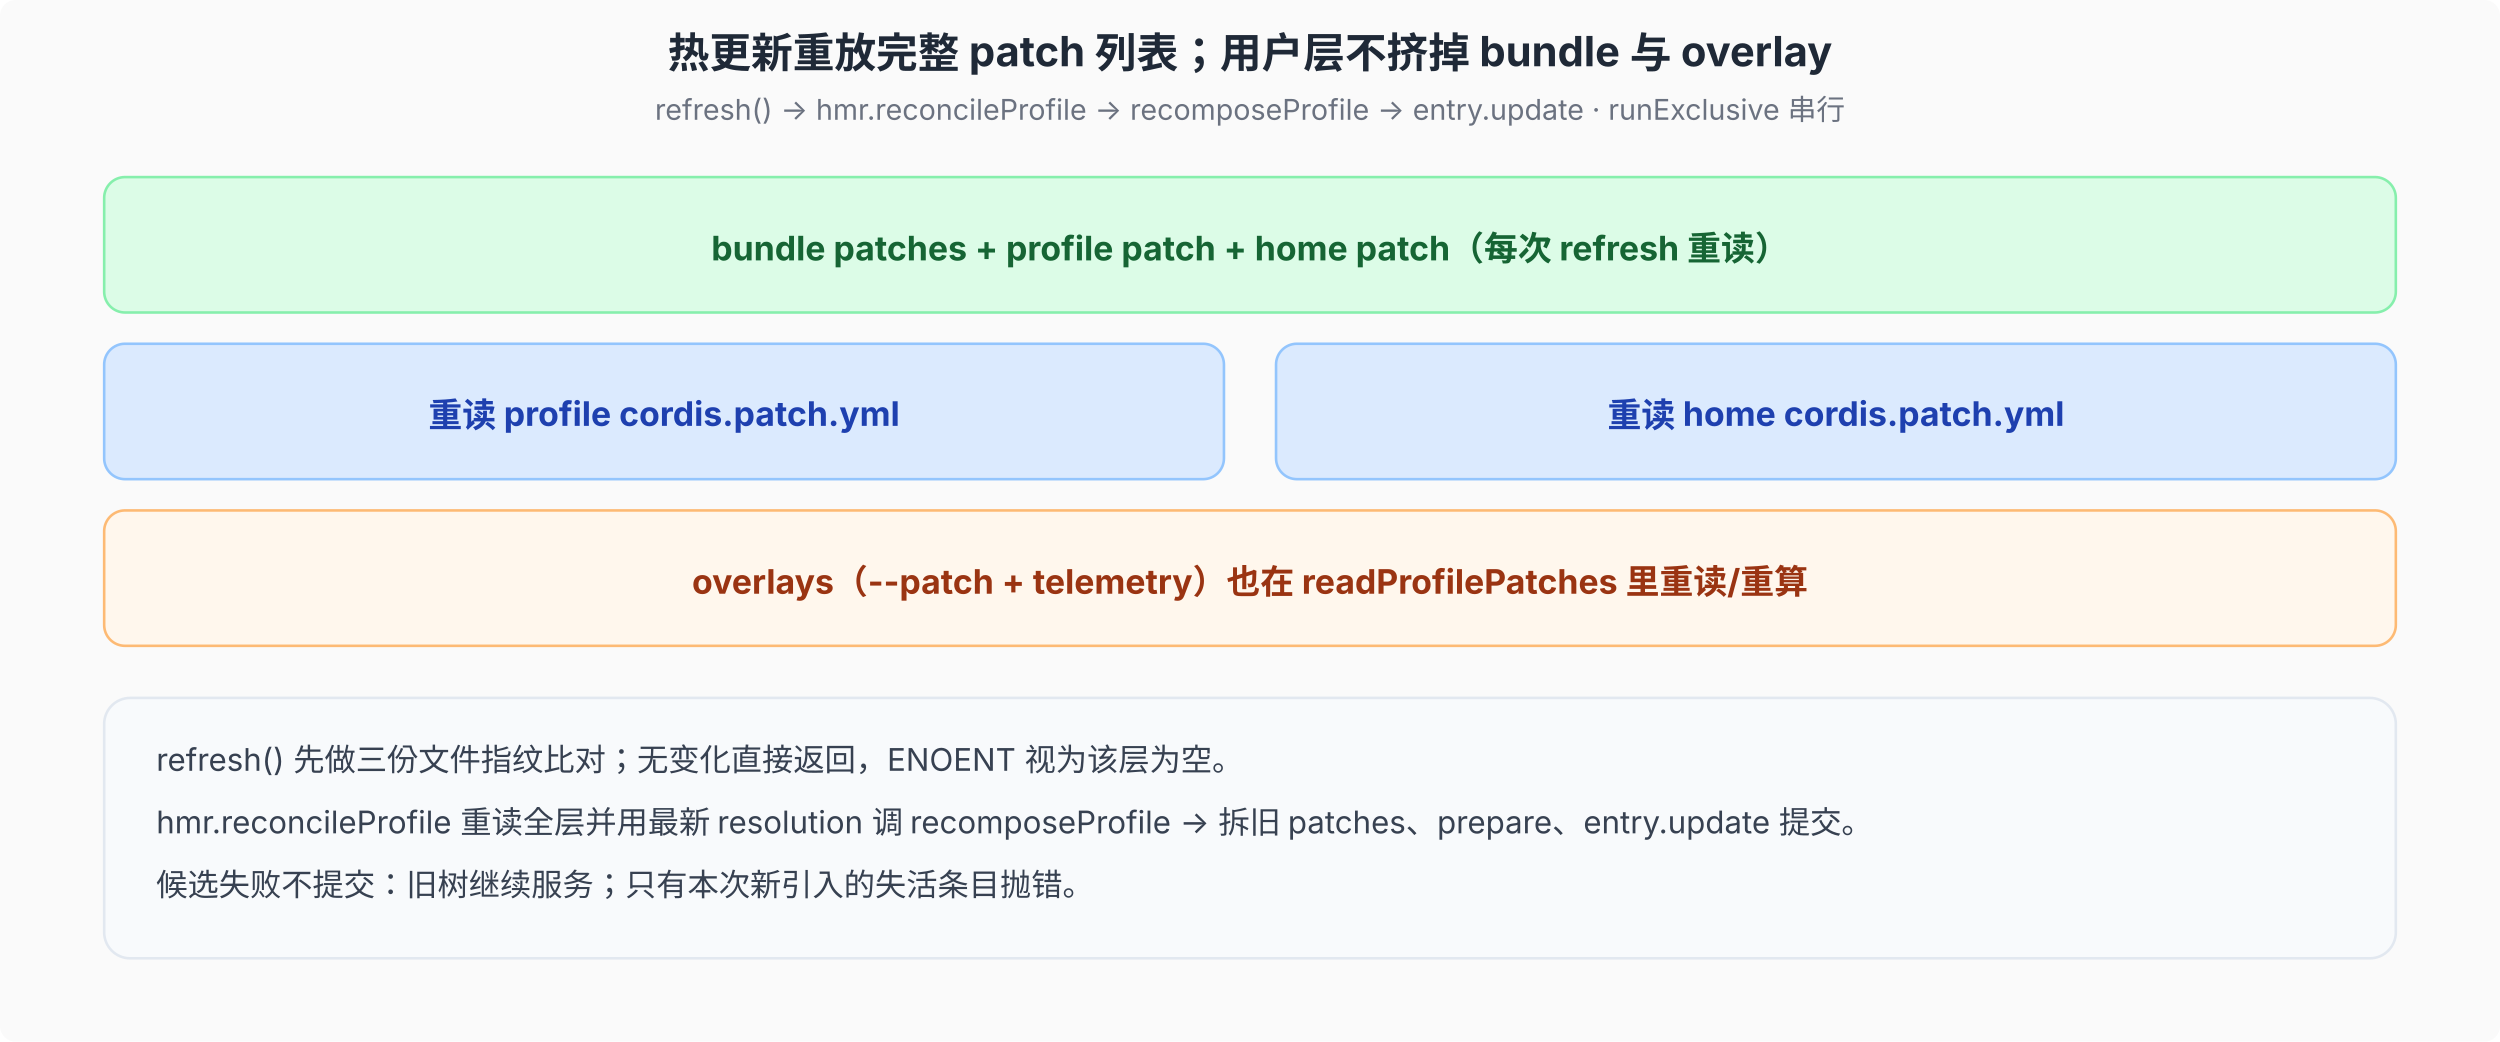
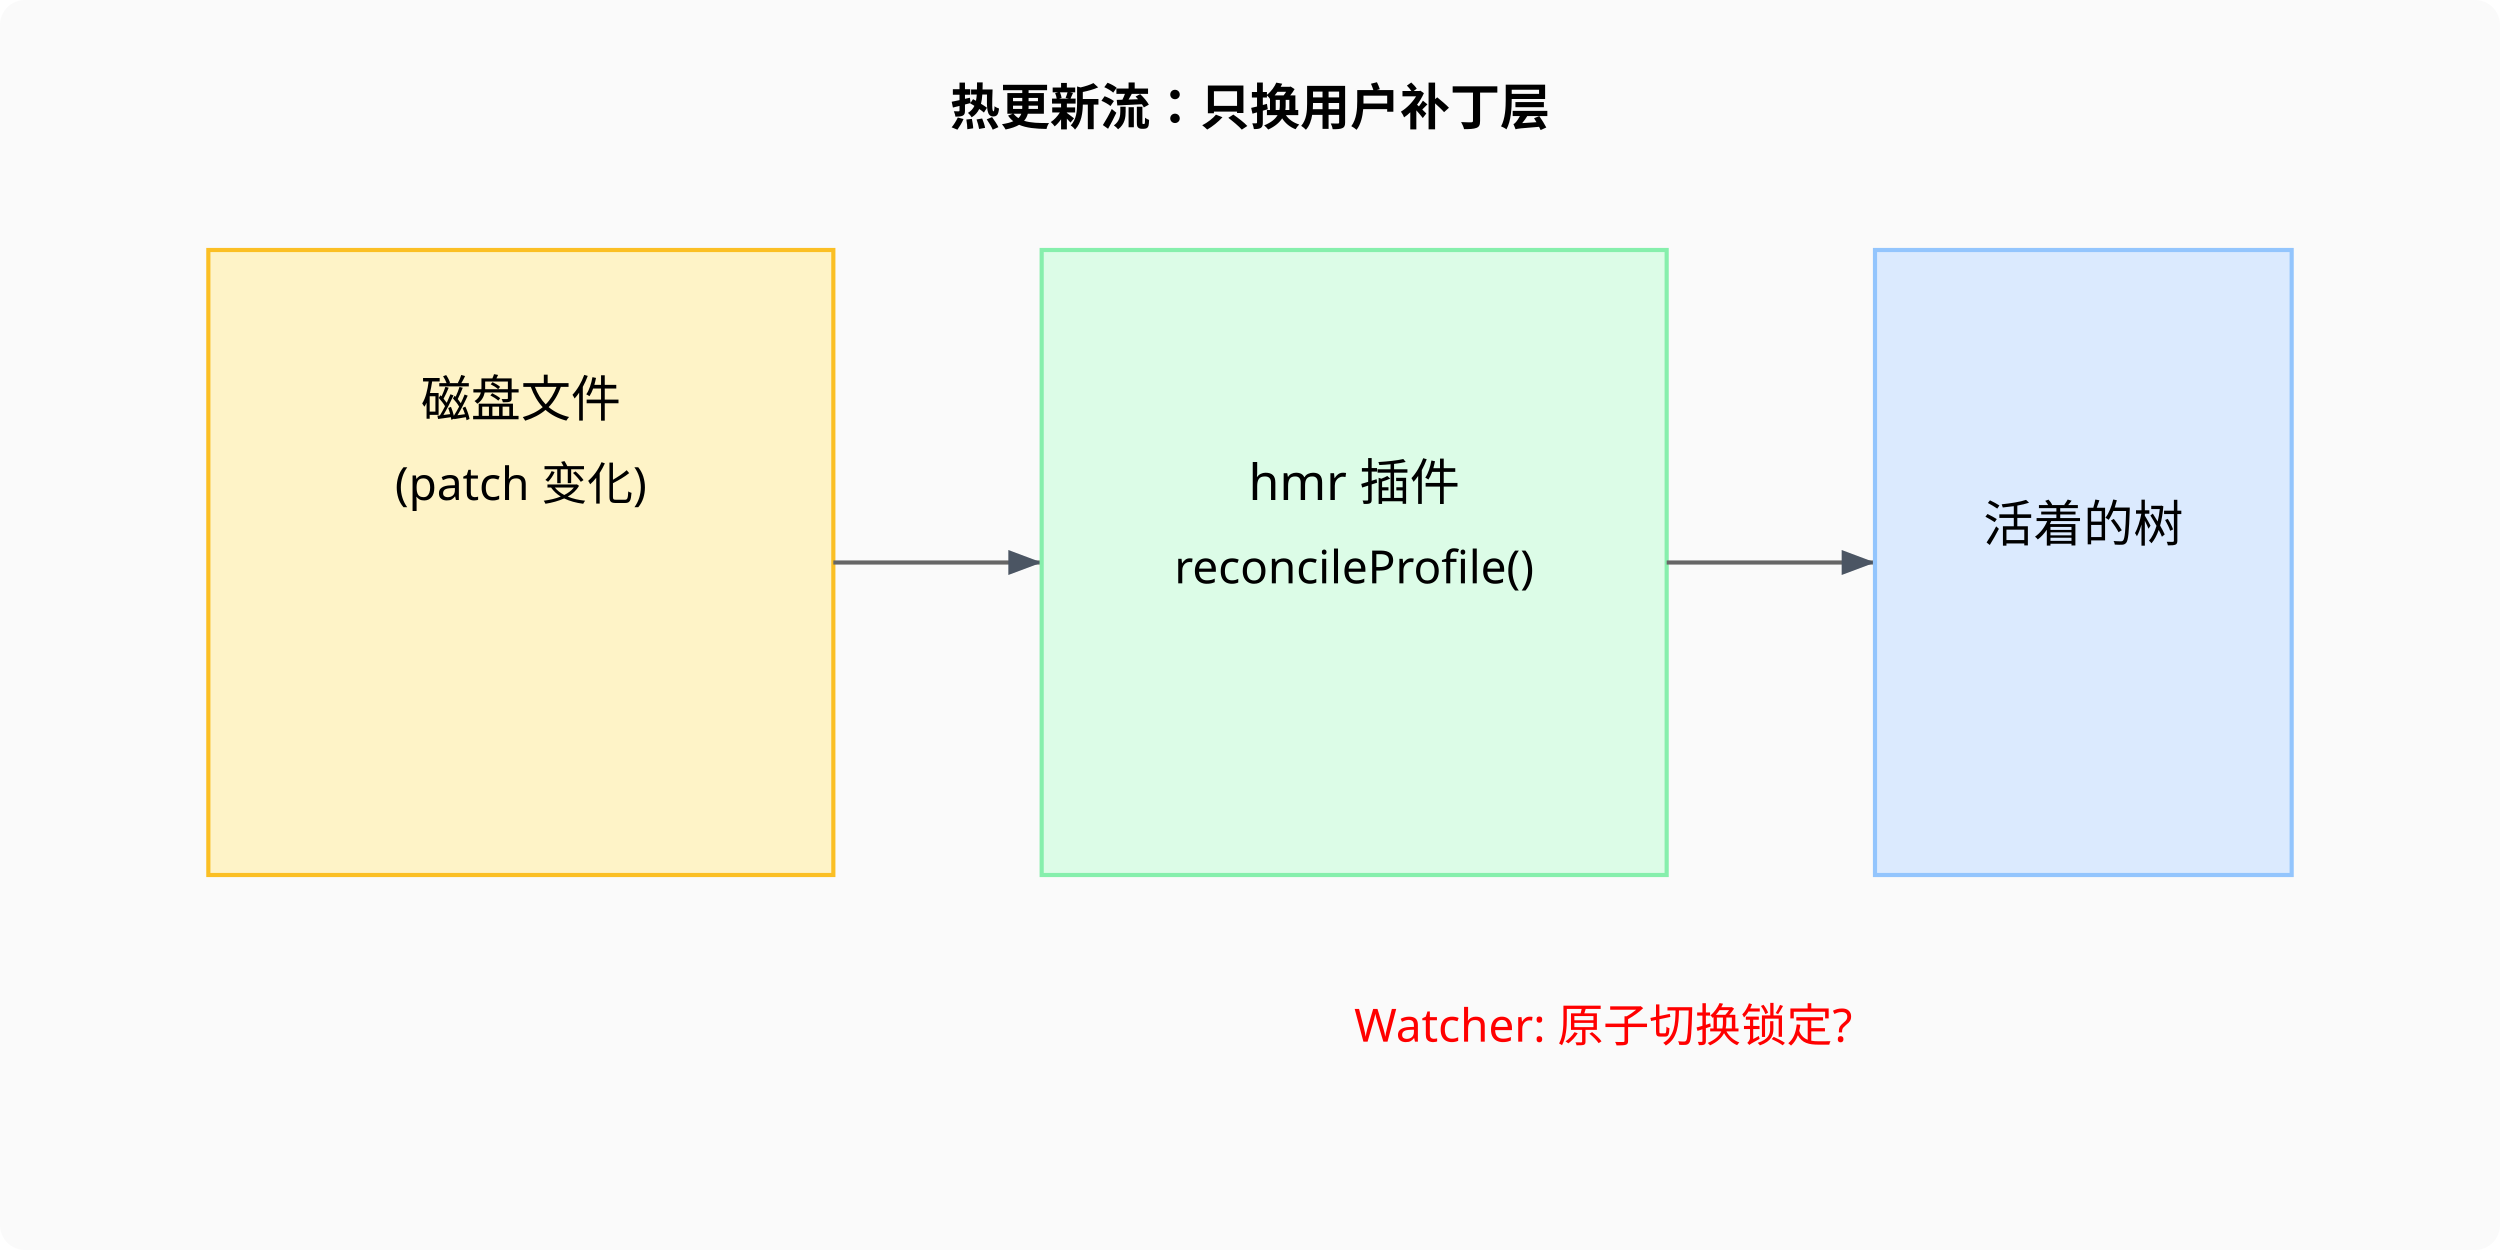
- <svg xmlns="http://www.w3.org/2000/svg" viewBox="0 0 960 400" font-family="system-ui, -apple-system, 'PingFang SC', 'Noto Sans SC', sans-serif" font-size="12">
+ <svg xmlns="http://www.w3.org/2000/svg" viewBox="0 0 600 300" font-family="system-ui" font-size="12">
+   <rect width="600" height="300" fill="#fafafa" rx="6" />
+   <text x="300" y="30" text-anchor="middle" font-weight="700">热更新流：只换用户补丁层</text>
+   <rect x="50" y="60" width="150" height="150" fill="#fef3c7" stroke="#fbbf24" />
+   <text x="125" y="100" text-anchor="middle">磁盘文件</text>
+   <text x="125" y="120" text-anchor="middle" font-size="11">(patch 变化)</text>
+   <line x1="200" y1="135" x2="250" y2="135" stroke="#666" marker-end="url(#arr)" />
+   <rect x="250" y="60" width="150" height="150" fill="#dcfce7" stroke="#86efac" />
+   <text x="325" y="120" text-anchor="middle">hmr 插件</text>
+   <text x="325" y="140" text-anchor="middle" font-size="11">reconcileProfile()</text>
+   <text x="325" y="250" font-size="11" fill="red">Watcher: 原子切换锁定?</text>
+   <line x1="400" y1="135" x2="450" y2="135" stroke="#666" marker-end="url(#arr)" />
+   <rect x="450" y="60" width="100" height="150" fill="#dbeafe" stroke="#93c5fd" />
+   <text x="500" y="130" text-anchor="middle">活着的树</text>
  <defs>
    <marker id="arr" markerWidth="8" markerHeight="6" refX="8" refY="3" orient="auto">
      <path d="M0,0 L8,3 L0,6 Z" fill="#4b5563" />
    </marker>
  </defs>
-   <rect width="960" height="400" fill="#fafafa" rx="6" />
-   <text x="480" y="26" text-anchor="middle" font-size="16" font-weight="700" fill="#1f2937">热更新重放完整 patch 列表；用户层不挤掉 bundle 与 overlay</text>
-   <text x="480" y="46" text-anchor="middle" font-size="11" fill="#6b7280">refresh() → hmr.reconcileProfile → recomposeProfile → entry.update · runExclusive 串行</text>
-   <rect x="40" y="68" width="880" height="52" rx="8" fill="#dcfce7" stroke="#86efac" />
-   <text x="480" y="100" text-anchor="middle" font-size="13" font-weight="700" fill="#166534">bundle patches + profile patch + home patch（每次 refresh 重读）</text>
-   <rect x="40" y="132" width="430" height="52" rx="8" fill="#dbeafe" stroke="#93c5fd" />
-   <text x="255" y="164" text-anchor="middle" font-size="13" font-weight="700" fill="#1e40af">重读 profile cordis.patch.yml</text>
-   <rect x="490" y="132" width="430" height="52" rx="8" fill="#dbeafe" stroke="#93c5fd" />
-   <text x="705" y="164" text-anchor="middle" font-size="13" font-weight="700" fill="#1e40af">重读 home cordis.patch.yml</text>
-   <rect x="40" y="196" width="880" height="52" rx="8" fill="#fff7ed" stroke="#fdba74" />
-   <text x="480" y="228" text-anchor="middle" font-size="13" font-weight="700" fill="#9a3412">overlays（--patch + telemetry）也在 readProfilePatches 里重读/重算</text>
-   <rect x="40" y="268" width="880" height="100" rx="10" fill="#f8fafc" stroke="#e2e8f0" />
-   <text x="60" y="296" font-size="12" fill="#374151">refresh() 先做三份文件指纹比对；无变化直接返回，ENOENT 视为该层为空。</text>
-   <text x="60" y="320" font-size="12" fill="#374151">hmr.reconcileProfile 重读全层并用最新 resolution 调 recomposeProfile → 拆旧 patches、prepare、entry.update 提交。</text>
-   <text x="60" y="344" font-size="12" fill="#374151">候选失败不提交：旧树继续服务；只有本次新引入的失活条目抛错。</text>
</svg>
